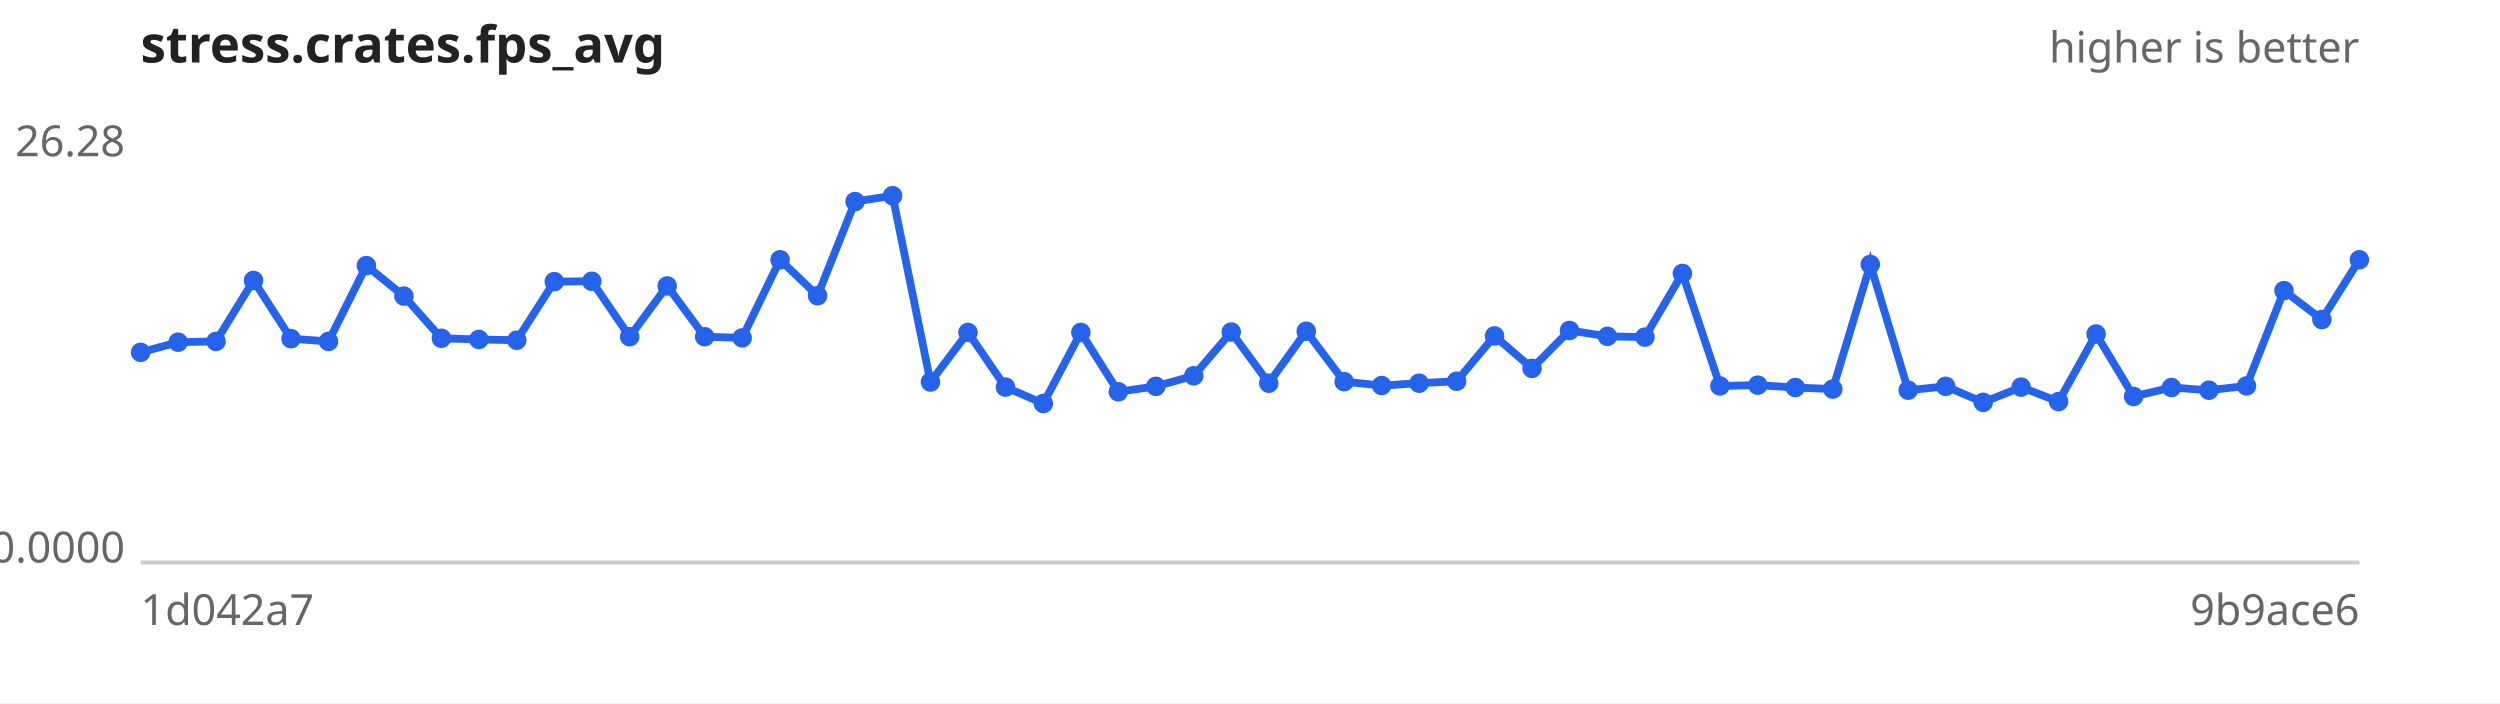
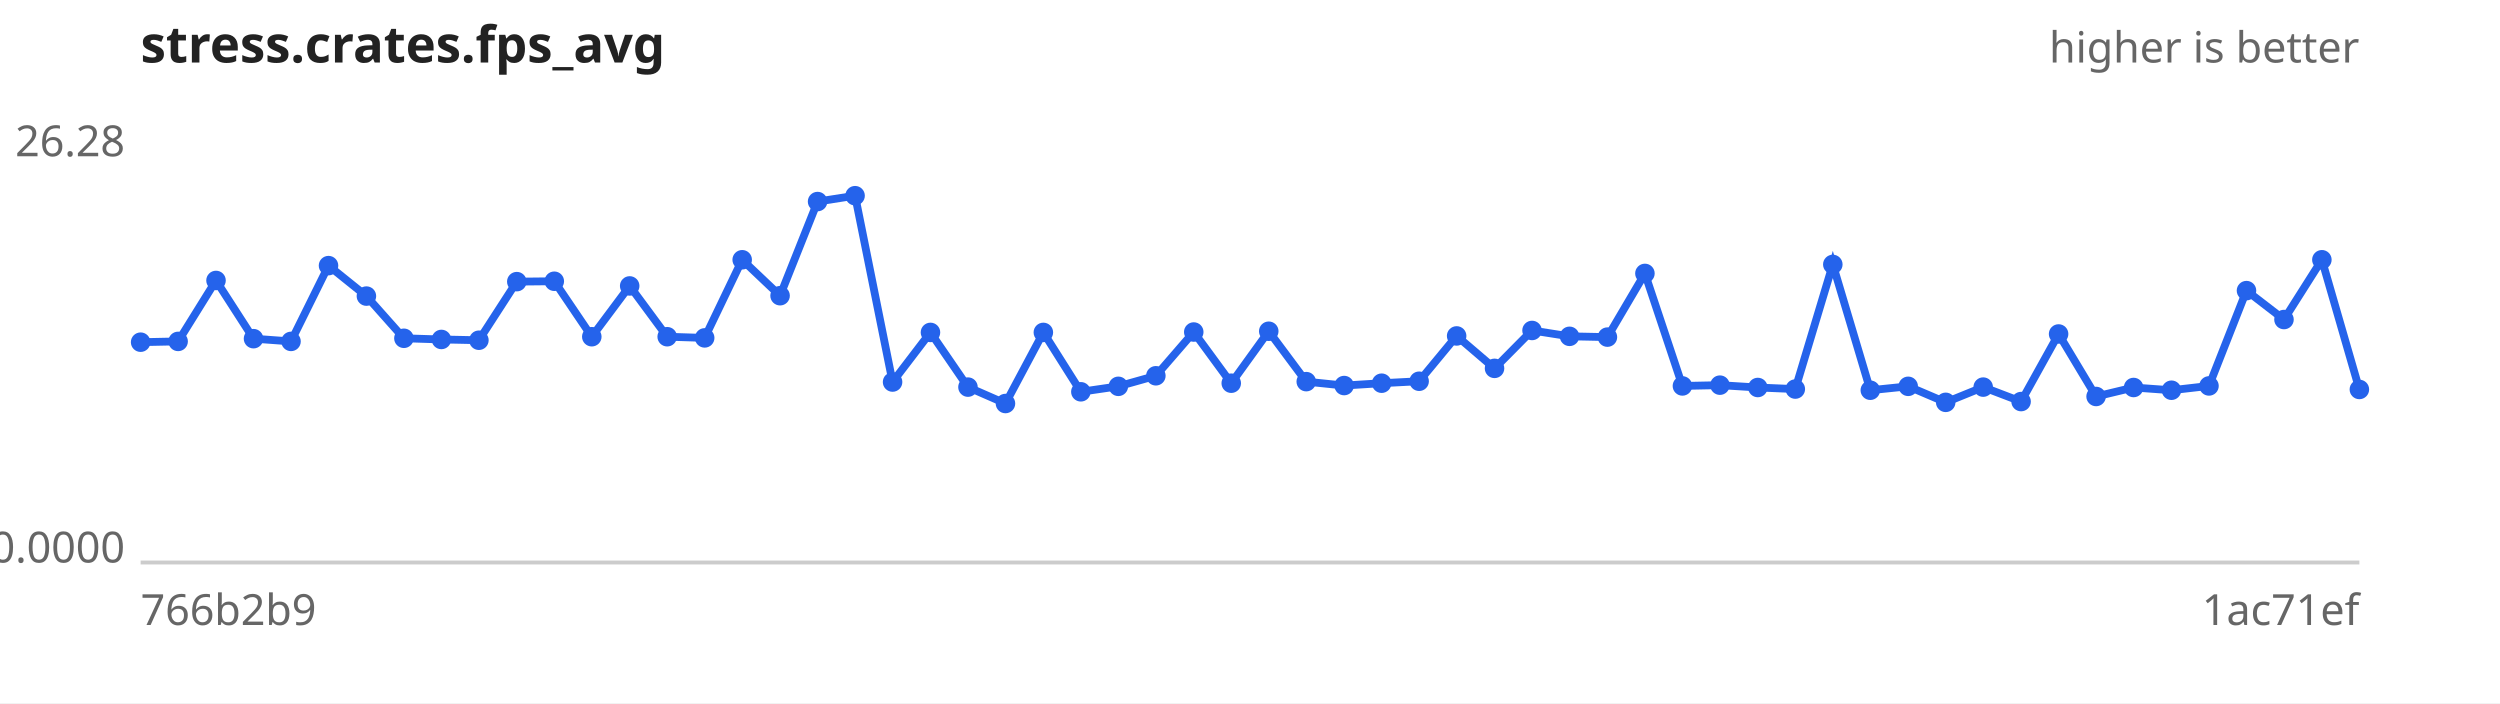
<svg xmlns="http://www.w3.org/2000/svg" width="640" height="180" viewBox="0 0 640 180" font-family="sans-serif" font-size="11">
  <rect width="640" height="180" fill="#ffffff" />
  <text x="36" y="16" font-size="13" font-weight="bold" fill="#222">stress.crates.fps_avg</text>
  <text x="604" y="16" text-anchor="end" fill="#666">higher is better</text>
  <line x1="36" y1="144" x2="604" y2="144" stroke="#ccc" />
  <text x="32" y="40.0" text-anchor="end" fill="#666">26.28</text>
  <text x="32" y="144.0" text-anchor="end" fill="#666">0.0000</text>
-   <text x="36" y="160" fill="#666">1d042a7</text>
-   <text x="604" y="160" text-anchor="end" fill="#666">9b9ace6</text>
-   <path d="M36.0,90.2 L45.6,87.6 L55.3,87.4 L64.9,71.8 L74.5,86.7 L84.1,87.4 L93.8,68.0 L103.4,75.8 L113.0,86.6 L122.6,86.9 L132.3,87.1 L141.9,72.1 L151.5,72.0 L161.2,86.2 L170.8,73.2 L180.4,86.2 L190.0,86.5 L199.7,66.5 L209.3,75.7 L218.9,51.6 L228.5,50.1 L238.2,97.8 L247.8,85.1 L257.4,99.1 L267.1,103.3 L276.7,85.1 L286.3,100.3 L295.9,98.9 L305.6,96.2 L315.2,85.0 L324.8,98.1 L334.4,84.8 L344.1,97.7 L353.7,98.7 L363.3,98.1 L372.9,97.6 L382.6,86.0 L392.2,94.3 L401.8,84.6 L411.5,86.1 L421.1,86.3 L430.7,70.0 L440.3,98.8 L450.0,98.6 L459.6,99.2 L469.2,99.6 L478.8,67.7 L488.5,99.9 L498.1,98.9 L507.7,103.0 L517.4,99.1 L527.0,102.8 L536.6,85.5 L546.2,101.5 L555.9,99.2 L565.5,99.9 L575.1,98.8 L584.7,74.4 L594.4,81.8 L604.0,66.5" fill="none" stroke="#2563eb" stroke-width="2" />
+   <text x="36" y="160" fill="#666">766b2b9</text>
+   <text x="604" y="160" text-anchor="end" fill="#666">1ac71ef</text>
+   <path d="M36.0,87.6 L45.6,87.4 L55.3,71.8 L64.9,86.7 L74.5,87.4 L84.1,68.0 L93.8,75.8 L103.4,86.6 L113.0,86.9 L122.6,87.1 L132.3,72.1 L141.9,72.0 L151.5,86.2 L161.2,73.2 L170.8,86.2 L180.4,86.5 L190.0,66.5 L199.7,75.7 L209.3,51.6 L218.9,50.1 L228.5,97.8 L238.2,85.1 L247.8,99.1 L257.4,103.3 L267.1,85.1 L276.7,100.3 L286.3,98.9 L295.9,96.2 L305.6,85.0 L315.2,98.1 L324.8,84.8 L334.4,97.7 L344.1,98.7 L353.7,98.1 L363.3,97.6 L372.9,86.0 L382.6,94.3 L392.2,84.6 L401.8,86.1 L411.5,86.3 L421.1,70.0 L430.7,98.8 L440.3,98.6 L450.0,99.2 L459.6,99.6 L469.2,67.7 L478.8,99.9 L488.5,98.9 L498.1,103.0 L507.7,99.1 L517.4,102.8 L527.0,85.5 L536.6,101.5 L546.2,99.2 L555.9,99.9 L565.5,98.8 L575.1,74.4 L584.7,81.8 L594.4,66.5 L604.0,99.7" fill="none" stroke="#2563eb" stroke-width="2" />
  <g fill="#2563eb">
-     <circle cx="36.0" cy="90.2" r="2.5" />
-     <circle cx="45.6" cy="87.6" r="2.5" />
-     <circle cx="55.3" cy="87.4" r="2.5" />
-     <circle cx="64.9" cy="71.8" r="2.5" />
-     <circle cx="74.5" cy="86.7" r="2.5" />
-     <circle cx="84.1" cy="87.4" r="2.5" />
-     <circle cx="93.8" cy="68.0" r="2.5" />
-     <circle cx="103.4" cy="75.8" r="2.5" />
-     <circle cx="113.0" cy="86.6" r="2.5" />
-     <circle cx="122.6" cy="86.9" r="2.5" />
-     <circle cx="132.3" cy="87.1" r="2.5" />
-     <circle cx="141.9" cy="72.1" r="2.5" />
-     <circle cx="151.5" cy="72.0" r="2.5" />
-     <circle cx="161.2" cy="86.2" r="2.5" />
-     <circle cx="170.8" cy="73.2" r="2.5" />
-     <circle cx="180.4" cy="86.2" r="2.5" />
-     <circle cx="190.0" cy="86.5" r="2.5" />
-     <circle cx="199.7" cy="66.5" r="2.5" />
-     <circle cx="209.3" cy="75.7" r="2.5" />
-     <circle cx="218.9" cy="51.6" r="2.5" />
-     <circle cx="228.5" cy="50.1" r="2.5" />
-     <circle cx="238.2" cy="97.8" r="2.5" />
-     <circle cx="247.8" cy="85.1" r="2.5" />
-     <circle cx="257.4" cy="99.1" r="2.5" />
-     <circle cx="267.1" cy="103.3" r="2.5" />
-     <circle cx="276.7" cy="85.1" r="2.5" />
-     <circle cx="286.3" cy="100.3" r="2.5" />
-     <circle cx="295.9" cy="98.9" r="2.5" />
-     <circle cx="305.6" cy="96.2" r="2.5" />
-     <circle cx="315.2" cy="85.0" r="2.5" />
-     <circle cx="324.8" cy="98.1" r="2.5" />
-     <circle cx="334.4" cy="84.8" r="2.5" />
-     <circle cx="344.1" cy="97.7" r="2.5" />
-     <circle cx="353.7" cy="98.7" r="2.5" />
-     <circle cx="363.3" cy="98.1" r="2.5" />
-     <circle cx="372.9" cy="97.6" r="2.5" />
-     <circle cx="382.6" cy="86.0" r="2.5" />
-     <circle cx="392.2" cy="94.3" r="2.5" />
-     <circle cx="401.8" cy="84.6" r="2.5" />
-     <circle cx="411.5" cy="86.1" r="2.5" />
-     <circle cx="421.1" cy="86.3" r="2.5" />
-     <circle cx="430.7" cy="70.0" r="2.5" />
-     <circle cx="440.3" cy="98.8" r="2.5" />
-     <circle cx="450.0" cy="98.6" r="2.5" />
-     <circle cx="459.6" cy="99.2" r="2.5" />
-     <circle cx="469.2" cy="99.6" r="2.5" />
-     <circle cx="478.8" cy="67.7" r="2.5" />
-     <circle cx="488.5" cy="99.9" r="2.5" />
-     <circle cx="498.1" cy="98.9" r="2.5" />
-     <circle cx="507.7" cy="103.0" r="2.5" />
-     <circle cx="517.4" cy="99.1" r="2.5" />
-     <circle cx="527.0" cy="102.8" r="2.5" />
-     <circle cx="536.6" cy="85.5" r="2.5" />
-     <circle cx="546.2" cy="101.5" r="2.5" />
-     <circle cx="555.9" cy="99.2" r="2.5" />
-     <circle cx="565.5" cy="99.9" r="2.5" />
-     <circle cx="575.1" cy="98.8" r="2.5" />
-     <circle cx="584.7" cy="74.4" r="2.5" />
-     <circle cx="594.4" cy="81.8" r="2.5" />
-     <circle cx="604.0" cy="66.5" r="2.5" />
+     <circle cx="36.0" cy="87.6" r="2.5" />
+     <circle cx="45.6" cy="87.4" r="2.5" />
+     <circle cx="55.3" cy="71.8" r="2.5" />
+     <circle cx="64.9" cy="86.7" r="2.5" />
+     <circle cx="74.5" cy="87.4" r="2.5" />
+     <circle cx="84.1" cy="68.0" r="2.5" />
+     <circle cx="93.8" cy="75.8" r="2.5" />
+     <circle cx="103.4" cy="86.6" r="2.5" />
+     <circle cx="113.0" cy="86.9" r="2.5" />
+     <circle cx="122.6" cy="87.1" r="2.5" />
+     <circle cx="132.3" cy="72.1" r="2.5" />
+     <circle cx="141.9" cy="72.0" r="2.5" />
+     <circle cx="151.5" cy="86.2" r="2.5" />
+     <circle cx="161.2" cy="73.2" r="2.5" />
+     <circle cx="170.8" cy="86.2" r="2.5" />
+     <circle cx="180.4" cy="86.5" r="2.5" />
+     <circle cx="190.0" cy="66.5" r="2.5" />
+     <circle cx="199.7" cy="75.7" r="2.5" />
+     <circle cx="209.3" cy="51.6" r="2.5" />
+     <circle cx="218.9" cy="50.1" r="2.5" />
+     <circle cx="228.5" cy="97.8" r="2.5" />
+     <circle cx="238.2" cy="85.1" r="2.5" />
+     <circle cx="247.8" cy="99.1" r="2.5" />
+     <circle cx="257.4" cy="103.3" r="2.5" />
+     <circle cx="267.1" cy="85.1" r="2.5" />
+     <circle cx="276.7" cy="100.3" r="2.5" />
+     <circle cx="286.3" cy="98.9" r="2.5" />
+     <circle cx="295.9" cy="96.2" r="2.5" />
+     <circle cx="305.6" cy="85.0" r="2.5" />
+     <circle cx="315.2" cy="98.1" r="2.5" />
+     <circle cx="324.8" cy="84.8" r="2.5" />
+     <circle cx="334.4" cy="97.7" r="2.5" />
+     <circle cx="344.1" cy="98.7" r="2.5" />
+     <circle cx="353.7" cy="98.1" r="2.5" />
+     <circle cx="363.3" cy="97.6" r="2.5" />
+     <circle cx="372.9" cy="86.0" r="2.5" />
+     <circle cx="382.6" cy="94.3" r="2.5" />
+     <circle cx="392.2" cy="84.6" r="2.5" />
+     <circle cx="401.8" cy="86.1" r="2.5" />
+     <circle cx="411.5" cy="86.3" r="2.5" />
+     <circle cx="421.1" cy="70.0" r="2.5" />
+     <circle cx="430.7" cy="98.8" r="2.5" />
+     <circle cx="440.3" cy="98.6" r="2.5" />
+     <circle cx="450.0" cy="99.2" r="2.5" />
+     <circle cx="459.6" cy="99.6" r="2.5" />
+     <circle cx="469.2" cy="67.7" r="2.5" />
+     <circle cx="478.8" cy="99.9" r="2.5" />
+     <circle cx="488.5" cy="98.9" r="2.5" />
+     <circle cx="498.1" cy="103.0" r="2.5" />
+     <circle cx="507.7" cy="99.1" r="2.5" />
+     <circle cx="517.4" cy="102.8" r="2.5" />
+     <circle cx="527.0" cy="85.5" r="2.5" />
+     <circle cx="536.6" cy="101.5" r="2.5" />
+     <circle cx="546.2" cy="99.2" r="2.5" />
+     <circle cx="555.9" cy="99.9" r="2.5" />
+     <circle cx="565.5" cy="98.8" r="2.5" />
+     <circle cx="575.1" cy="74.4" r="2.5" />
+     <circle cx="584.7" cy="81.8" r="2.5" />
+     <circle cx="594.4" cy="66.5" r="2.5" />
+     <circle cx="604.0" cy="99.7" r="2.5" />
  </g>
</svg>
